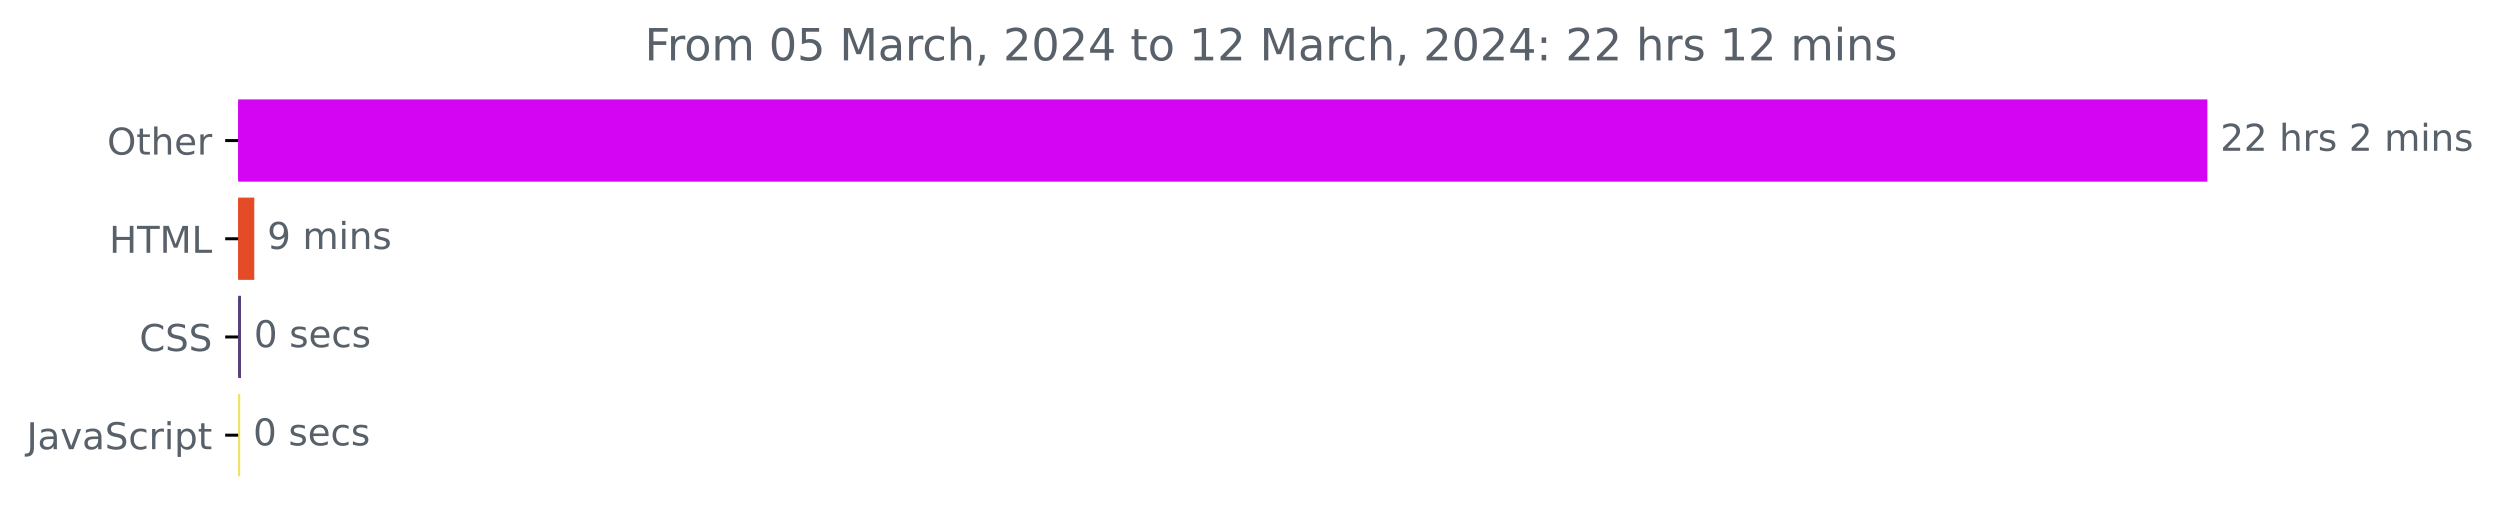
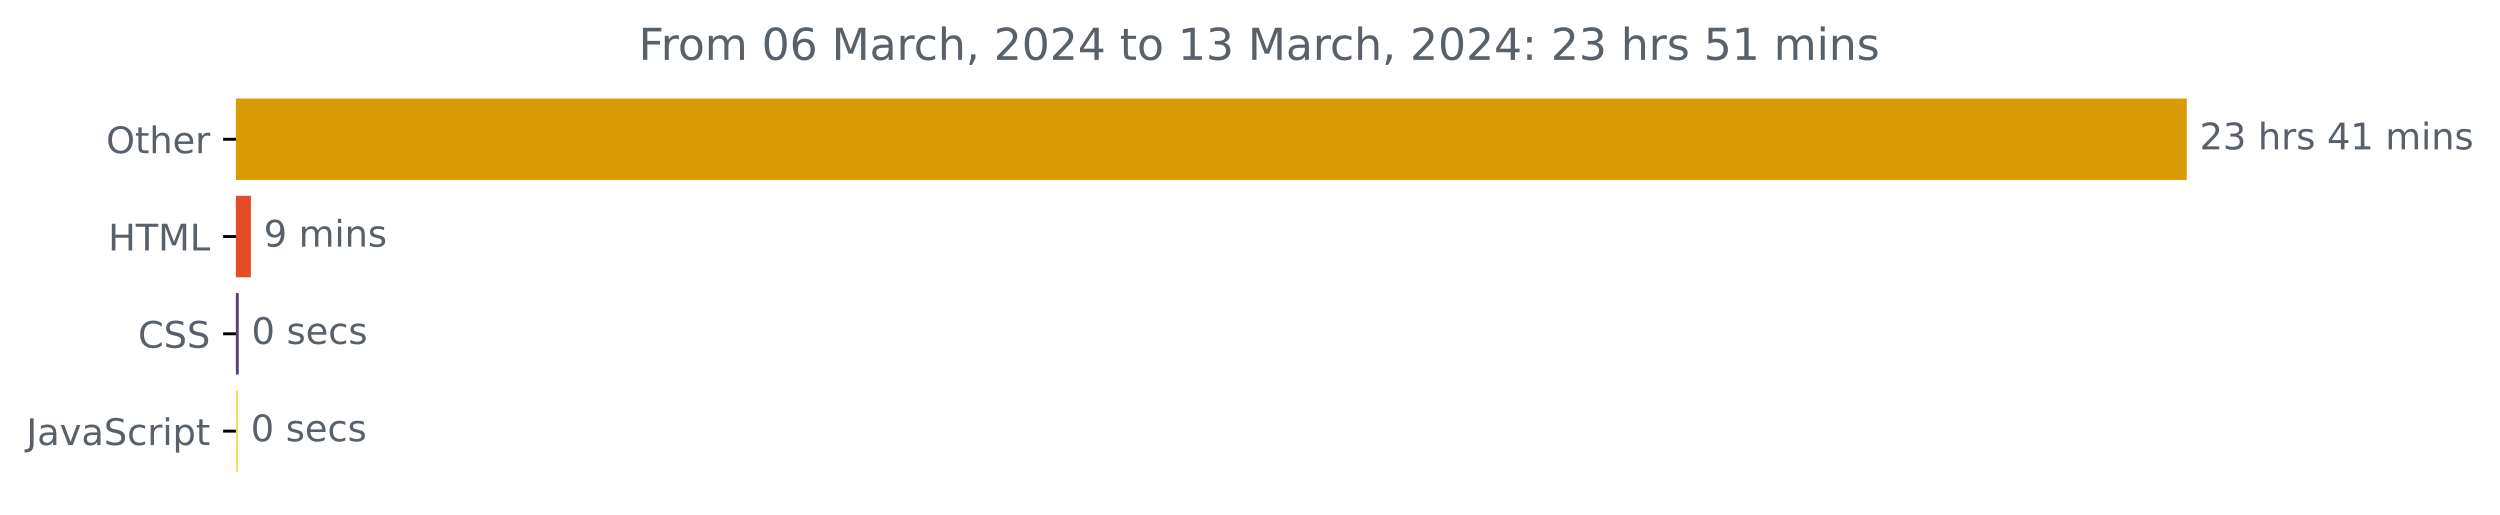
- <svg xmlns="http://www.w3.org/2000/svg" xmlns:xlink="http://www.w3.org/1999/xlink" width="675.304pt" height="140.398pt" viewBox="0 0 675.304 140.398" version="1.1">
+ <svg xmlns="http://www.w3.org/2000/svg" xmlns:xlink="http://www.w3.org/1999/xlink" width="681.666pt" height="140.398pt" viewBox="0 0 681.666 140.398" version="1.1">
  <defs>
    <style type="text/css">*{stroke-linejoin: round; stroke-linecap: butt}</style>
  </defs>
  <g id="figure_1">
    <g id="patch_1">
-       <path d="M -0 140.398  L 675.304 140.398  L 675.304 0  L -0 0  L -0 140.398  z " style="fill: none" />
+       <path d="M -0 140.398  L 681.666 140.398  L 681.666 0  L -0 0  L -0 140.398  z " style="fill: none" />
    </g>
    <g id="axes_1">
      <g id="patch_2">
-         <path d="M 64.33 27.358  L 595.758 27.358  L 595.758 48.579  L 64.33 48.579  z " clip-path="url(#p0d24803b29)" style="fill: #d305f3; stroke: #d305f3; stroke-linejoin: miter" />
+         <path d="M 64.33 27.358  L 595.758 27.358  L 595.758 48.579  L 64.33 48.579  z " clip-path="url(#p2aad993fcb)" style="fill: #d99a06; stroke: #d99a06; stroke-linejoin: miter" />
      </g>
      <g id="patch_3">
-         <path d="M 64.33 53.884  L 68.186 53.884  L 68.186 75.105  L 64.33 75.105  z " clip-path="url(#p0d24803b29)" style="fill: #e34c26; stroke: #e34c26; stroke-linejoin: miter" />
+         <path d="M 64.33 53.884  L 67.916 53.884  L 67.916 75.105  L 64.33 75.105  z " clip-path="url(#p2aad993fcb)" style="fill: #e34c26; stroke: #e34c26; stroke-linejoin: miter" />
      </g>
      <g id="patch_4">
-         <path d="M 64.33 80.411  L 64.597 80.411  L 64.597 101.632  L 64.33 101.632  z " clip-path="url(#p0d24803b29)" style="fill: #563d7c; stroke: #563d7c; stroke-linejoin: miter" />
+         <path d="M 64.33 80.411  L 64.597 80.411  L 64.597 101.632  L 64.33 101.632  z " clip-path="url(#p2aad993fcb)" style="fill: #563d7c; stroke: #563d7c; stroke-linejoin: miter" />
      </g>
      <g id="patch_5">
-         <path d="M 64.33 106.937  L 64.383 106.937  L 64.383 128.158  L 64.33 128.158  z " clip-path="url(#p0d24803b29)" style="fill: #f1e05a; stroke: #f1e05a; stroke-linejoin: miter" />
+         <path d="M 64.33 106.937  L 64.383 106.937  L 64.383 128.158  L 64.33 128.158  z " clip-path="url(#p2aad993fcb)" style="fill: #f1e05a; stroke: #f1e05a; stroke-linejoin: miter" />
      </g>
      <g id="matplotlib.axis_1" />
      <g id="matplotlib.axis_2">
        <g id="ytick_1">
          <g id="line2d_1">
            <defs>
-               <path id="m405e0da43d" d="M 0 0  L -3.5 0  " style="stroke: #000000; stroke-width: 0.8" />
+               <path id="mfa339a4b44" d="M 0 0  L -3.5 0  " style="stroke: #000000; stroke-width: 0.8" />
            </defs>
            <g>
-               <use xlink:href="#m405e0da43d" x="64.33" y="37.969" style="stroke: #000000; stroke-width: 0.8" />
+               <use xlink:href="#mfa339a4b44" x="64.33" y="37.969" style="stroke: #000000; stroke-width: 0.8" />
            </g>
          </g>
          <g id="text_1">
            <g style="fill: #586069" transform="translate(28.93594 41.76787)scale(0.1 -0.1)">
              <defs>
                <path id="DejaVuSans-4f" d="M 2522 4238  Q 1834 4238 1429 3725  Q 1025 3213 1025 2328  Q 1025 1447 1429 934  Q 1834 422 2522 422  Q 3209 422 3611 934  Q 4013 1447 4013 2328  Q 4013 3213 3611 3725  Q 3209 4238 2522 4238  z M 2522 4750  Q 3503 4750 4090 4092  Q 4678 3434 4678 2328  Q 4678 1225 4090 567  Q 3503 -91 2522 -91  Q 1538 -91 948 565  Q 359 1222 359 2328  Q 359 3434 948 4092  Q 1538 4750 2522 4750  z " transform="scale(0.015625)" />
                <path id="DejaVuSans-74" d="M 1172 4494  L 1172 3500  L 2356 3500  L 2356 3053  L 1172 3053  L 1172 1153  Q 1172 725 1289 603  Q 1406 481 1766 481  L 2356 481  L 2356 0  L 1766 0  Q 1100 0 847 248  Q 594 497 594 1153  L 594 3053  L 172 3053  L 172 3500  L 594 3500  L 594 4494  L 1172 4494  z " transform="scale(0.015625)" />
                <path id="DejaVuSans-68" d="M 3513 2113  L 3513 0  L 2938 0  L 2938 2094  Q 2938 2591 2744 2837  Q 2550 3084 2163 3084  Q 1697 3084 1428 2787  Q 1159 2491 1159 1978  L 1159 0  L 581 0  L 581 4863  L 1159 4863  L 1159 2956  Q 1366 3272 1645 3428  Q 1925 3584 2291 3584  Q 2894 3584 3203 3211  Q 3513 2838 3513 2113  z " transform="scale(0.015625)" />
                <path id="DejaVuSans-65" d="M 3597 1894  L 3597 1613  L 953 1613  Q 991 1019 1311 708  Q 1631 397 2203 397  Q 2534 397 2845 478  Q 3156 559 3463 722  L 3463 178  Q 3153 47 2828 -22  Q 2503 -91 2169 -91  Q 1331 -91 842 396  Q 353 884 353 1716  Q 353 2575 817 3079  Q 1281 3584 2069 3584  Q 2775 3584 3186 3129  Q 3597 2675 3597 1894  z M 3022 2063  Q 3016 2534 2758 2815  Q 2500 3097 2075 3097  Q 1594 3097 1305 2825  Q 1016 2553 972 2059  L 3022 2063  z " transform="scale(0.015625)" />
                <path id="DejaVuSans-72" d="M 2631 2963  Q 2534 3019 2420 3045  Q 2306 3072 2169 3072  Q 1681 3072 1420 2755  Q 1159 2438 1159 1844  L 1159 0  L 581 0  L 581 3500  L 1159 3500  L 1159 2956  Q 1341 3275 1631 3429  Q 1922 3584 2338 3584  Q 2397 3584 2469 3576  Q 2541 3569 2628 3553  L 2631 2963  z " transform="scale(0.015625)" />
              </defs>
              <use xlink:href="#DejaVuSans-4f" />
              <use xlink:href="#DejaVuSans-74" x="78.711" />
              <use xlink:href="#DejaVuSans-68" x="117.92" />
              <use xlink:href="#DejaVuSans-65" x="181.299" />
              <use xlink:href="#DejaVuSans-72" x="242.822" />
            </g>
          </g>
        </g>
        <g id="ytick_2">
          <g id="line2d_2">
            <g>
-               <use xlink:href="#m405e0da43d" x="64.33" y="64.495" style="stroke: #000000; stroke-width: 0.8" />
+               <use xlink:href="#mfa339a4b44" x="64.33" y="64.495" style="stroke: #000000; stroke-width: 0.8" />
            </g>
          </g>
          <g id="text_2">
            <g style="fill: #586069" transform="translate(29.50156 68.29419)scale(0.1 -0.1)">
              <defs>
                <path id="DejaVuSans-48" d="M 628 4666  L 1259 4666  L 1259 2753  L 3553 2753  L 3553 4666  L 4184 4666  L 4184 0  L 3553 0  L 3553 2222  L 1259 2222  L 1259 0  L 628 0  L 628 4666  z " transform="scale(0.015625)" />
                <path id="DejaVuSans-54" d="M -19 4666  L 3928 4666  L 3928 4134  L 2272 4134  L 2272 0  L 1638 0  L 1638 4134  L -19 4134  L -19 4666  z " transform="scale(0.015625)" />
                <path id="DejaVuSans-4d" d="M 628 4666  L 1569 4666  L 2759 1491  L 3956 4666  L 4897 4666  L 4897 0  L 4281 0  L 4281 4097  L 3078 897  L 2444 897  L 1241 4097  L 1241 0  L 628 0  L 628 4666  z " transform="scale(0.015625)" />
                <path id="DejaVuSans-4c" d="M 628 4666  L 1259 4666  L 1259 531  L 3531 531  L 3531 0  L 628 0  L 628 4666  z " transform="scale(0.015625)" />
              </defs>
              <use xlink:href="#DejaVuSans-48" />
              <use xlink:href="#DejaVuSans-54" x="75.195" />
              <use xlink:href="#DejaVuSans-4d" x="136.279" />
              <use xlink:href="#DejaVuSans-4c" x="222.559" />
            </g>
          </g>
        </g>
        <g id="ytick_3">
          <g id="line2d_3">
            <g>
-               <use xlink:href="#m405e0da43d" x="64.33" y="91.021" style="stroke: #000000; stroke-width: 0.8" />
+               <use xlink:href="#mfa339a4b44" x="64.33" y="91.021" style="stroke: #000000; stroke-width: 0.8" />
            </g>
          </g>
          <g id="text_3">
            <g style="fill: #586069" transform="translate(37.65 94.8205)scale(0.1 -0.1)">
              <defs>
                <path id="DejaVuSans-43" d="M 4122 4306  L 4122 3641  Q 3803 3938 3442 4084  Q 3081 4231 2675 4231  Q 1875 4231 1450 3742  Q 1025 3253 1025 2328  Q 1025 1406 1450 917  Q 1875 428 2675 428  Q 3081 428 3442 575  Q 3803 722 4122 1019  L 4122 359  Q 3791 134 3420 21  Q 3050 -91 2638 -91  Q 1578 -91 968 557  Q 359 1206 359 2328  Q 359 3453 968 4101  Q 1578 4750 2638 4750  Q 3056 4750 3426 4639  Q 3797 4528 4122 4306  z " transform="scale(0.015625)" />
                <path id="DejaVuSans-53" d="M 3425 4513  L 3425 3897  Q 3066 4069 2747 4153  Q 2428 4238 2131 4238  Q 1616 4238 1336 4038  Q 1056 3838 1056 3469  Q 1056 3159 1242 3001  Q 1428 2844 1947 2747  L 2328 2669  Q 3034 2534 3370 2195  Q 3706 1856 3706 1288  Q 3706 609 3251 259  Q 2797 -91 1919 -91  Q 1588 -91 1214 -16  Q 841 59 441 206  L 441 856  Q 825 641 1194 531  Q 1563 422 1919 422  Q 2459 422 2753 634  Q 3047 847 3047 1241  Q 3047 1584 2836 1778  Q 2625 1972 2144 2069  L 1759 2144  Q 1053 2284 737 2584  Q 422 2884 422 3419  Q 422 4038 858 4394  Q 1294 4750 2059 4750  Q 2388 4750 2728 4690  Q 3069 4631 3425 4513  z " transform="scale(0.015625)" />
              </defs>
              <use xlink:href="#DejaVuSans-43" />
              <use xlink:href="#DejaVuSans-53" x="69.824" />
              <use xlink:href="#DejaVuSans-53" x="133.301" />
            </g>
          </g>
        </g>
        <g id="ytick_4">
          <g id="line2d_4">
            <g>
-               <use xlink:href="#m405e0da43d" x="64.33" y="117.548" style="stroke: #000000; stroke-width: 0.8" />
+               <use xlink:href="#mfa339a4b44" x="64.33" y="117.548" style="stroke: #000000; stroke-width: 0.8" />
            </g>
          </g>
          <g id="text_4">
            <g style="fill: #586069" transform="translate(7.2 121.3468)scale(0.1 -0.1)">
              <defs>
                <path id="DejaVuSans-4a" d="M 628 4666  L 1259 4666  L 1259 325  Q 1259 -519 939 -900  Q 619 -1281 -91 -1281  L -331 -1281  L -331 -750  L -134 -750  Q 284 -750 456 -515  Q 628 -281 628 325  L 628 4666  z " transform="scale(0.015625)" />
                <path id="DejaVuSans-61" d="M 2194 1759  Q 1497 1759 1228 1600  Q 959 1441 959 1056  Q 959 750 1161 570  Q 1363 391 1709 391  Q 2188 391 2477 730  Q 2766 1069 2766 1631  L 2766 1759  L 2194 1759  z M 3341 1997  L 3341 0  L 2766 0  L 2766 531  Q 2569 213 2275 61  Q 1981 -91 1556 -91  Q 1019 -91 701 211  Q 384 513 384 1019  Q 384 1609 779 1909  Q 1175 2209 1959 2209  L 2766 2209  L 2766 2266  Q 2766 2663 2505 2880  Q 2244 3097 1772 3097  Q 1472 3097 1187 3025  Q 903 2953 641 2809  L 641 3341  Q 956 3463 1253 3523  Q 1550 3584 1831 3584  Q 2591 3584 2966 3190  Q 3341 2797 3341 1997  z " transform="scale(0.015625)" />
                <path id="DejaVuSans-76" d="M 191 3500  L 800 3500  L 1894 563  L 2988 3500  L 3597 3500  L 2284 0  L 1503 0  L 191 3500  z " transform="scale(0.015625)" />
                <path id="DejaVuSans-63" d="M 3122 3366  L 3122 2828  Q 2878 2963 2633 3030  Q 2388 3097 2138 3097  Q 1578 3097 1268 2742  Q 959 2388 959 1747  Q 959 1106 1268 751  Q 1578 397 2138 397  Q 2388 397 2633 464  Q 2878 531 3122 666  L 3122 134  Q 2881 22 2623 -34  Q 2366 -91 2075 -91  Q 1284 -91 818 406  Q 353 903 353 1747  Q 353 2603 823 3093  Q 1294 3584 2113 3584  Q 2378 3584 2631 3529  Q 2884 3475 3122 3366  z " transform="scale(0.015625)" />
                <path id="DejaVuSans-69" d="M 603 3500  L 1178 3500  L 1178 0  L 603 0  L 603 3500  z M 603 4863  L 1178 4863  L 1178 4134  L 603 4134  L 603 4863  z " transform="scale(0.015625)" />
                <path id="DejaVuSans-70" d="M 1159 525  L 1159 -1331  L 581 -1331  L 581 3500  L 1159 3500  L 1159 2969  Q 1341 3281 1617 3432  Q 1894 3584 2278 3584  Q 2916 3584 3314 3078  Q 3713 2572 3713 1747  Q 3713 922 3314 415  Q 2916 -91 2278 -91  Q 1894 -91 1617 61  Q 1341 213 1159 525  z M 3116 1747  Q 3116 2381 2855 2742  Q 2594 3103 2138 3103  Q 1681 3103 1420 2742  Q 1159 2381 1159 1747  Q 1159 1113 1420 752  Q 1681 391 2138 391  Q 2594 391 2855 752  Q 3116 1113 3116 1747  z " transform="scale(0.015625)" />
              </defs>
              <use xlink:href="#DejaVuSans-4a" />
              <use xlink:href="#DejaVuSans-61" x="29.492" />
              <use xlink:href="#DejaVuSans-76" x="90.771" />
              <use xlink:href="#DejaVuSans-61" x="149.951" />
              <use xlink:href="#DejaVuSans-53" x="211.23" />
              <use xlink:href="#DejaVuSans-63" x="274.707" />
              <use xlink:href="#DejaVuSans-72" x="329.688" />
              <use xlink:href="#DejaVuSans-69" x="370.801" />
              <use xlink:href="#DejaVuSans-70" x="398.584" />
              <use xlink:href="#DejaVuSans-74" x="462.061" />
            </g>
          </g>
        </g>
      </g>
      <g id="text_5">
        <g style="fill: #586069" transform="translate(599.7583 40.72803)scale(0.1 -0.1)">
          <defs>
            <path id="DejaVuSans-32" d="M 1228 531  L 3431 531  L 3431 0  L 469 0  L 469 531  Q 828 903 1448 1529  Q 2069 2156 2228 2338  Q 2531 2678 2651 2914  Q 2772 3150 2772 3378  Q 2772 3750 2511 3984  Q 2250 4219 1831 4219  Q 1534 4219 1204 4116  Q 875 4013 500 3803  L 500 4441  Q 881 4594 1212 4672  Q 1544 4750 1819 4750  Q 2544 4750 2975 4387  Q 3406 4025 3406 3419  Q 3406 3131 3298 2873  Q 3191 2616 2906 2266  Q 2828 2175 2409 1742  Q 1991 1309 1228 531  z " transform="scale(0.015625)" />
+             <path id="DejaVuSans-33" d="M 2597 2516  Q 3050 2419 3304 2112  Q 3559 1806 3559 1356  Q 3559 666 3084 287  Q 2609 -91 1734 -91  Q 1441 -91 1130 -33  Q 819 25 488 141  L 488 750  Q 750 597 1062 519  Q 1375 441 1716 441  Q 2309 441 2620 675  Q 2931 909 2931 1356  Q 2931 1769 2642 2001  Q 2353 2234 1838 2234  L 1294 2234  L 1294 2753  L 1863 2753  Q 2328 2753 2575 2939  Q 2822 3125 2822 3475  Q 2822 3834 2567 4026  Q 2313 4219 1838 4219  Q 1578 4219 1281 4162  Q 984 4106 628 3988  L 628 4550  Q 988 4650 1302 4700  Q 1616 4750 1894 4750  Q 2613 4750 3031 4423  Q 3450 4097 3450 3541  Q 3450 3153 3228 2886  Q 3006 2619 2597 2516  z " transform="scale(0.015625)" />
            <path id="DejaVuSans-20" transform="scale(0.015625)" />
            <path id="DejaVuSans-73" d="M 2834 3397  L 2834 2853  Q 2591 2978 2328 3040  Q 2066 3103 1784 3103  Q 1356 3103 1142 2972  Q 928 2841 928 2578  Q 928 2378 1081 2264  Q 1234 2150 1697 2047  L 1894 2003  Q 2506 1872 2764 1633  Q 3022 1394 3022 966  Q 3022 478 2636 193  Q 2250 -91 1575 -91  Q 1294 -91 989 -36  Q 684 19 347 128  L 347 722  Q 666 556 975 473  Q 1284 391 1588 391  Q 1994 391 2212 530  Q 2431 669 2431 922  Q 2431 1156 2273 1281  Q 2116 1406 1581 1522  L 1381 1569  Q 847 1681 609 1914  Q 372 2147 372 2553  Q 372 3047 722 3315  Q 1072 3584 1716 3584  Q 2034 3584 2315 3537  Q 2597 3491 2834 3397  z " transform="scale(0.015625)" />
+             <path id="DejaVuSans-34" d="M 2419 4116  L 825 1625  L 2419 1625  L 2419 4116  z M 2253 4666  L 3047 4666  L 3047 1625  L 3713 1625  L 3713 1100  L 3047 1100  L 3047 0  L 2419 0  L 2419 1100  L 313 1100  L 313 1709  L 2253 4666  z " transform="scale(0.015625)" />
+             <path id="DejaVuSans-31" d="M 794 531  L 1825 531  L 1825 4091  L 703 3866  L 703 4441  L 1819 4666  L 2450 4666  L 2450 531  L 3481 531  L 3481 0  L 794 0  L 794 531  z " transform="scale(0.015625)" />
            <path id="DejaVuSans-6d" d="M 3328 2828  Q 3544 3216 3844 3400  Q 4144 3584 4550 3584  Q 5097 3584 5394 3201  Q 5691 2819 5691 2113  L 5691 0  L 5113 0  L 5113 2094  Q 5113 2597 4934 2840  Q 4756 3084 4391 3084  Q 3944 3084 3684 2787  Q 3425 2491 3425 1978  L 3425 0  L 2847 0  L 2847 2094  Q 2847 2600 2669 2842  Q 2491 3084 2119 3084  Q 1678 3084 1418 2786  Q 1159 2488 1159 1978  L 1159 0  L 581 0  L 581 3500  L 1159 3500  L 1159 2956  Q 1356 3278 1631 3431  Q 1906 3584 2284 3584  Q 2666 3584 2933 3390  Q 3200 3197 3328 2828  z " transform="scale(0.015625)" />
            <path id="DejaVuSans-6e" d="M 3513 2113  L 3513 0  L 2938 0  L 2938 2094  Q 2938 2591 2744 2837  Q 2550 3084 2163 3084  Q 1697 3084 1428 2787  Q 1159 2491 1159 1978  L 1159 0  L 581 0  L 581 3500  L 1159 3500  L 1159 2956  Q 1366 3272 1645 3428  Q 1925 3584 2291 3584  Q 2894 3584 3203 3211  Q 3513 2838 3513 2113  z " transform="scale(0.015625)" />
          </defs>
          <use xlink:href="#DejaVuSans-32" />
-           <use xlink:href="#DejaVuSans-32" x="63.623" />
+           <use xlink:href="#DejaVuSans-33" x="63.623" />
          <use xlink:href="#DejaVuSans-20" x="127.246" />
          <use xlink:href="#DejaVuSans-68" x="159.033" />
          <use xlink:href="#DejaVuSans-72" x="222.412" />
          <use xlink:href="#DejaVuSans-73" x="263.525" />
          <use xlink:href="#DejaVuSans-20" x="315.625" />
-           <use xlink:href="#DejaVuSans-32" x="347.412" />
-           <use xlink:href="#DejaVuSans-20" x="411.035" />
-           <use xlink:href="#DejaVuSans-6d" x="442.822" />
-           <use xlink:href="#DejaVuSans-69" x="540.234" />
-           <use xlink:href="#DejaVuSans-6e" x="568.018" />
-           <use xlink:href="#DejaVuSans-73" x="631.396" />
+           <use xlink:href="#DejaVuSans-34" x="347.412" />
+           <use xlink:href="#DejaVuSans-31" x="411.035" />
+           <use xlink:href="#DejaVuSans-20" x="474.658" />
+           <use xlink:href="#DejaVuSans-6d" x="506.445" />
+           <use xlink:href="#DejaVuSans-69" x="603.857" />
+           <use xlink:href="#DejaVuSans-6e" x="631.641" />
+           <use xlink:href="#DejaVuSans-73" x="695.02" />
        </g>
      </g>
      <g id="text_6">
-         <g style="fill: #586069" transform="translate(72.18605 67.25434)scale(0.1 -0.1)">
+         <g style="fill: #586069" transform="translate(71.91608 67.25434)scale(0.1 -0.1)">
          <defs>
            <path id="DejaVuSans-39" d="M 703 97  L 703 672  Q 941 559 1184 500  Q 1428 441 1663 441  Q 2288 441 2617 861  Q 2947 1281 2994 2138  Q 2813 1869 2534 1725  Q 2256 1581 1919 1581  Q 1219 1581 811 2004  Q 403 2428 403 3163  Q 403 3881 828 4315  Q 1253 4750 1959 4750  Q 2769 4750 3195 4129  Q 3622 3509 3622 2328  Q 3622 1225 3098 567  Q 2575 -91 1691 -91  Q 1453 -91 1209 -44  Q 966 3 703 97  z M 1959 2075  Q 2384 2075 2632 2365  Q 2881 2656 2881 3163  Q 2881 3666 2632 3958  Q 2384 4250 1959 4250  Q 1534 4250 1286 3958  Q 1038 3666 1038 3163  Q 1038 2656 1286 2365  Q 1534 2075 1959 2075  z " transform="scale(0.015625)" />
          </defs>
          <use xlink:href="#DejaVuSans-39" />
          <use xlink:href="#DejaVuSans-20" x="63.623" />
          <use xlink:href="#DejaVuSans-6d" x="95.41" />
          <use xlink:href="#DejaVuSans-69" x="192.822" />
          <use xlink:href="#DejaVuSans-6e" x="220.605" />
          <use xlink:href="#DejaVuSans-73" x="283.984" />
        </g>
      </g>
      <g id="text_7">
-         <g style="fill: #586069" transform="translate(68.59749 93.78066)scale(0.1 -0.1)">
+         <g style="fill: #586069" transform="translate(68.59733 93.78066)scale(0.1 -0.1)">
          <defs>
            <path id="DejaVuSans-30" d="M 2034 4250  Q 1547 4250 1301 3770  Q 1056 3291 1056 2328  Q 1056 1369 1301 889  Q 1547 409 2034 409  Q 2525 409 2770 889  Q 3016 1369 3016 2328  Q 3016 3291 2770 3770  Q 2525 4250 2034 4250  z M 2034 4750  Q 2819 4750 3233 4129  Q 3647 3509 3647 2328  Q 3647 1150 3233 529  Q 2819 -91 2034 -91  Q 1250 -91 836 529  Q 422 1150 422 2328  Q 422 3509 836 4129  Q 1250 4750 2034 4750  z " transform="scale(0.015625)" />
          </defs>
          <use xlink:href="#DejaVuSans-30" />
          <use xlink:href="#DejaVuSans-20" x="63.623" />
          <use xlink:href="#DejaVuSans-73" x="95.41" />
          <use xlink:href="#DejaVuSans-65" x="147.51" />
          <use xlink:href="#DejaVuSans-63" x="209.033" />
          <use xlink:href="#DejaVuSans-73" x="264.014" />
        </g>
      </g>
      <g id="text_8">
-         <g style="fill: #586069" transform="translate(68.38325 120.307)scale(0.1 -0.1)">
+         <g style="fill: #586069" transform="translate(68.38322 120.307)scale(0.1 -0.1)">
          <use xlink:href="#DejaVuSans-30" />
          <use xlink:href="#DejaVuSans-20" x="63.623" />
          <use xlink:href="#DejaVuSans-73" x="95.41" />
          <use xlink:href="#DejaVuSans-65" x="147.51" />
          <use xlink:href="#DejaVuSans-63" x="209.033" />
          <use xlink:href="#DejaVuSans-73" x="264.014" />
        </g>
      </g>
      <g id="text_9">
        <g style="fill: #586069" transform="translate(174.1447 16.31812)scale(0.12 -0.12)">
          <defs>
            <path id="DejaVuSans-46" d="M 628 4666  L 3309 4666  L 3309 4134  L 1259 4134  L 1259 2759  L 3109 2759  L 3109 2228  L 1259 2228  L 1259 0  L 628 0  L 628 4666  z " transform="scale(0.015625)" />
            <path id="DejaVuSans-6f" d="M 1959 3097  Q 1497 3097 1228 2736  Q 959 2375 959 1747  Q 959 1119 1226 758  Q 1494 397 1959 397  Q 2419 397 2687 759  Q 2956 1122 2956 1747  Q 2956 2369 2687 2733  Q 2419 3097 1959 3097  z M 1959 3584  Q 2709 3584 3137 3096  Q 3566 2609 3566 1747  Q 3566 888 3137 398  Q 2709 -91 1959 -91  Q 1206 -91 779 398  Q 353 888 353 1747  Q 353 2609 779 3096  Q 1206 3584 1959 3584  z " transform="scale(0.015625)" />
+             <path id="DejaVuSans-36" d="M 2113 2584  Q 1688 2584 1439 2293  Q 1191 2003 1191 1497  Q 1191 994 1439 701  Q 1688 409 2113 409  Q 2538 409 2786 701  Q 3034 994 3034 1497  Q 3034 2003 2786 2293  Q 2538 2584 2113 2584  z M 3366 4563  L 3366 3988  Q 3128 4100 2886 4159  Q 2644 4219 2406 4219  Q 1781 4219 1451 3797  Q 1122 3375 1075 2522  Q 1259 2794 1537 2939  Q 1816 3084 2150 3084  Q 2853 3084 3261 2657  Q 3669 2231 3669 1497  Q 3669 778 3244 343  Q 2819 -91 2113 -91  Q 1303 -91 875 529  Q 447 1150 447 2328  Q 447 3434 972 4092  Q 1497 4750 2381 4750  Q 2619 4750 2861 4703  Q 3103 4656 3366 4563  z " transform="scale(0.015625)" />
+             <path id="DejaVuSans-2c" d="M 750 794  L 1409 794  L 1409 256  L 897 -744  L 494 -744  L 750 256  L 750 794  z " transform="scale(0.015625)" />
+             <path id="DejaVuSans-3a" d="M 750 794  L 1409 794  L 1409 0  L 750 0  L 750 794  z M 750 3309  L 1409 3309  L 1409 2516  L 750 2516  L 750 3309  z " transform="scale(0.015625)" />
            <path id="DejaVuSans-35" d="M 691 4666  L 3169 4666  L 3169 4134  L 1269 4134  L 1269 2991  Q 1406 3038 1543 3061  Q 1681 3084 1819 3084  Q 2600 3084 3056 2656  Q 3513 2228 3513 1497  Q 3513 744 3044 326  Q 2575 -91 1722 -91  Q 1428 -91 1123 -41  Q 819 9 494 109  L 494 744  Q 775 591 1075 516  Q 1375 441 1709 441  Q 2250 441 2565 725  Q 2881 1009 2881 1497  Q 2881 1984 2565 2268  Q 2250 2553 1709 2553  Q 1456 2553 1204 2497  Q 953 2441 691 2322  L 691 4666  z " transform="scale(0.015625)" />
-             <path id="DejaVuSans-2c" d="M 750 794  L 1409 794  L 1409 256  L 897 -744  L 494 -744  L 750 256  L 750 794  z " transform="scale(0.015625)" />
-             <path id="DejaVuSans-34" d="M 2419 4116  L 825 1625  L 2419 1625  L 2419 4116  z M 2253 4666  L 3047 4666  L 3047 1625  L 3713 1625  L 3713 1100  L 3047 1100  L 3047 0  L 2419 0  L 2419 1100  L 313 1100  L 313 1709  L 2253 4666  z " transform="scale(0.015625)" />
-             <path id="DejaVuSans-31" d="M 794 531  L 1825 531  L 1825 4091  L 703 3866  L 703 4441  L 1819 4666  L 2450 4666  L 2450 531  L 3481 531  L 3481 0  L 794 0  L 794 531  z " transform="scale(0.015625)" />
-             <path id="DejaVuSans-3a" d="M 750 794  L 1409 794  L 1409 0  L 750 0  L 750 794  z M 750 3309  L 1409 3309  L 1409 2516  L 750 2516  L 750 3309  z " transform="scale(0.015625)" />
          </defs>
          <use xlink:href="#DejaVuSans-46" />
          <use xlink:href="#DejaVuSans-72" x="50.27" />
          <use xlink:href="#DejaVuSans-6f" x="89.133" />
          <use xlink:href="#DejaVuSans-6d" x="150.314" />
          <use xlink:href="#DejaVuSans-20" x="247.727" />
          <use xlink:href="#DejaVuSans-30" x="279.514" />
-           <use xlink:href="#DejaVuSans-35" x="343.137" />
+           <use xlink:href="#DejaVuSans-36" x="343.137" />
          <use xlink:href="#DejaVuSans-20" x="406.76" />
          <use xlink:href="#DejaVuSans-4d" x="438.547" />
          <use xlink:href="#DejaVuSans-61" x="524.826" />
          <use xlink:href="#DejaVuSans-72" x="586.105" />
          <use xlink:href="#DejaVuSans-63" x="624.969" />
          <use xlink:href="#DejaVuSans-68" x="679.949" />
          <use xlink:href="#DejaVuSans-2c" x="743.328" />
          <use xlink:href="#DejaVuSans-20" x="775.115" />
          <use xlink:href="#DejaVuSans-32" x="806.902" />
          <use xlink:href="#DejaVuSans-30" x="870.525" />
          <use xlink:href="#DejaVuSans-32" x="934.148" />
          <use xlink:href="#DejaVuSans-34" x="997.771" />
          <use xlink:href="#DejaVuSans-20" x="1061.395" />
          <use xlink:href="#DejaVuSans-74" x="1093.182" />
          <use xlink:href="#DejaVuSans-6f" x="1132.391" />
          <use xlink:href="#DejaVuSans-20" x="1193.572" />
          <use xlink:href="#DejaVuSans-31" x="1225.359" />
-           <use xlink:href="#DejaVuSans-32" x="1288.982" />
+           <use xlink:href="#DejaVuSans-33" x="1288.982" />
          <use xlink:href="#DejaVuSans-20" x="1352.605" />
          <use xlink:href="#DejaVuSans-4d" x="1384.393" />
          <use xlink:href="#DejaVuSans-61" x="1470.672" />
          <use xlink:href="#DejaVuSans-72" x="1531.951" />
          <use xlink:href="#DejaVuSans-63" x="1570.814" />
          <use xlink:href="#DejaVuSans-68" x="1625.795" />
          <use xlink:href="#DejaVuSans-2c" x="1689.174" />
          <use xlink:href="#DejaVuSans-20" x="1720.961" />
          <use xlink:href="#DejaVuSans-32" x="1752.748" />
          <use xlink:href="#DejaVuSans-30" x="1816.371" />
          <use xlink:href="#DejaVuSans-32" x="1879.994" />
          <use xlink:href="#DejaVuSans-34" x="1943.617" />
          <use xlink:href="#DejaVuSans-3a" x="2007.24" />
          <use xlink:href="#DejaVuSans-20" x="2040.932" />
          <use xlink:href="#DejaVuSans-32" x="2072.719" />
-           <use xlink:href="#DejaVuSans-32" x="2136.342" />
+           <use xlink:href="#DejaVuSans-33" x="2136.342" />
          <use xlink:href="#DejaVuSans-20" x="2199.965" />
          <use xlink:href="#DejaVuSans-68" x="2231.752" />
          <use xlink:href="#DejaVuSans-72" x="2295.131" />
          <use xlink:href="#DejaVuSans-73" x="2336.244" />
          <use xlink:href="#DejaVuSans-20" x="2388.344" />
-           <use xlink:href="#DejaVuSans-31" x="2420.131" />
-           <use xlink:href="#DejaVuSans-32" x="2483.754" />
+           <use xlink:href="#DejaVuSans-35" x="2420.131" />
+           <use xlink:href="#DejaVuSans-31" x="2483.754" />
          <use xlink:href="#DejaVuSans-20" x="2547.377" />
          <use xlink:href="#DejaVuSans-6d" x="2579.164" />
          <use xlink:href="#DejaVuSans-69" x="2676.576" />
          <use xlink:href="#DejaVuSans-6e" x="2704.359" />
          <use xlink:href="#DejaVuSans-73" x="2767.738" />
        </g>
      </g>
    </g>
  </g>
  <defs>
-     <clipPath id="p0d24803b29">
+     <clipPath id="p2aad993fcb">
      <rect x="64.33" y="22.318" width="558" height="110.88" />
    </clipPath>
  </defs>
</svg>
